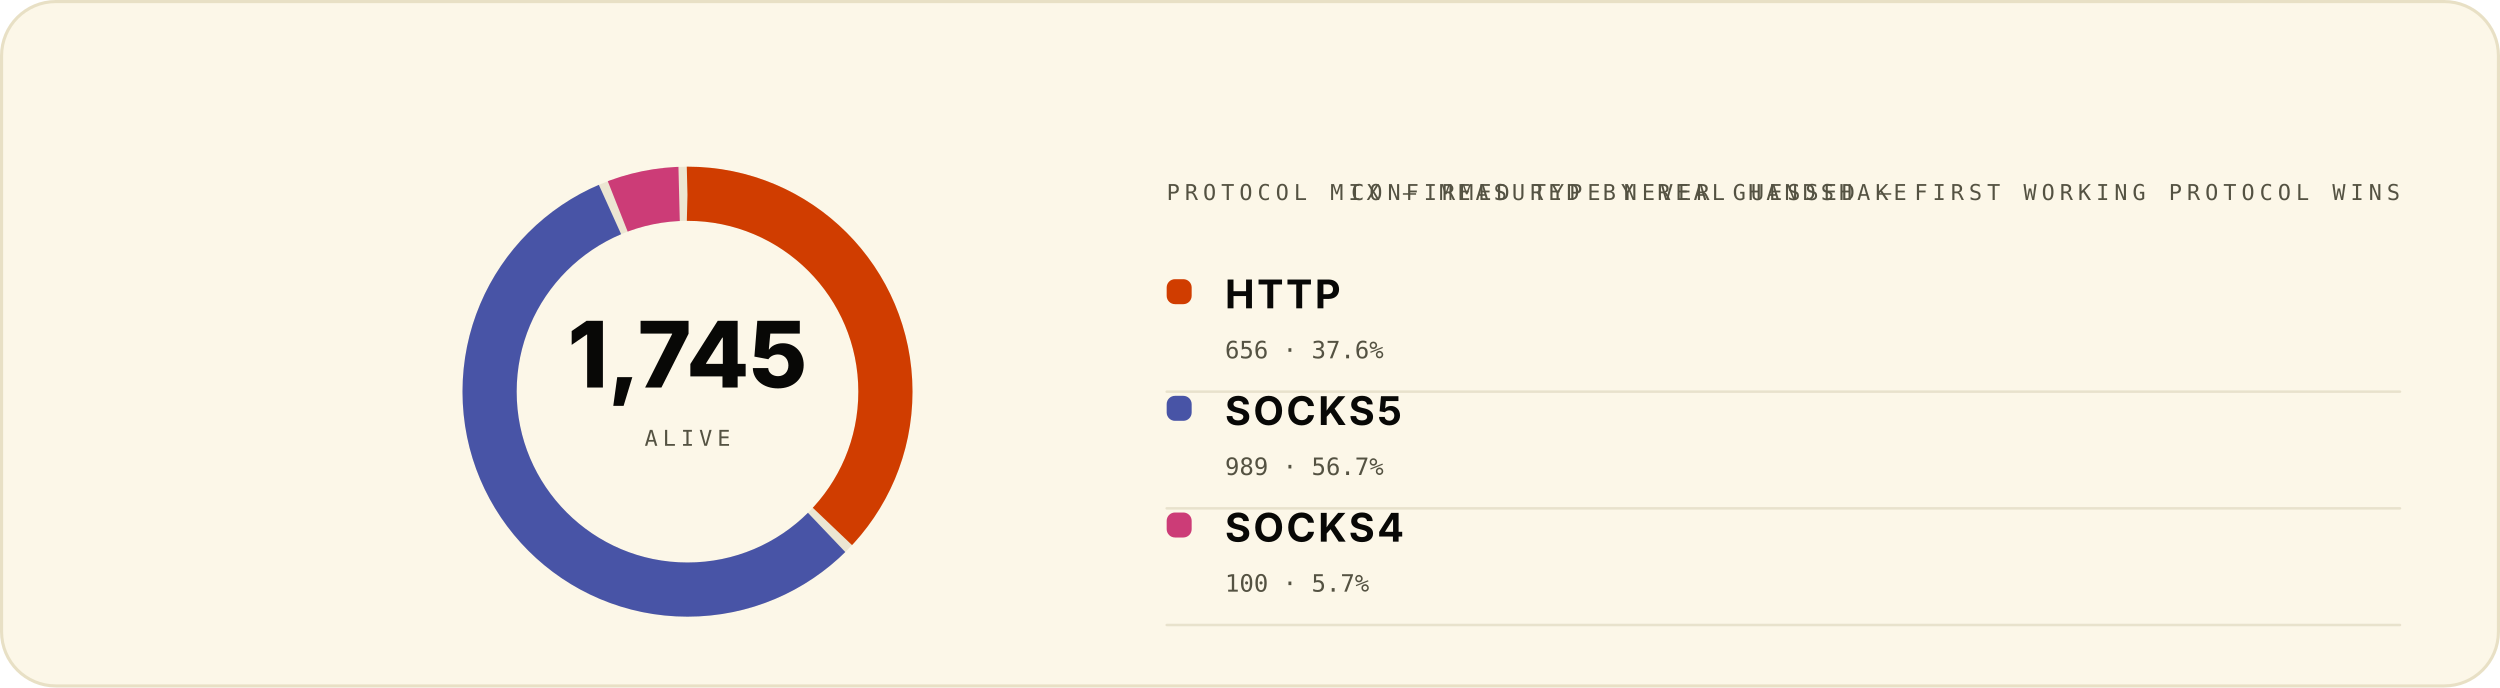
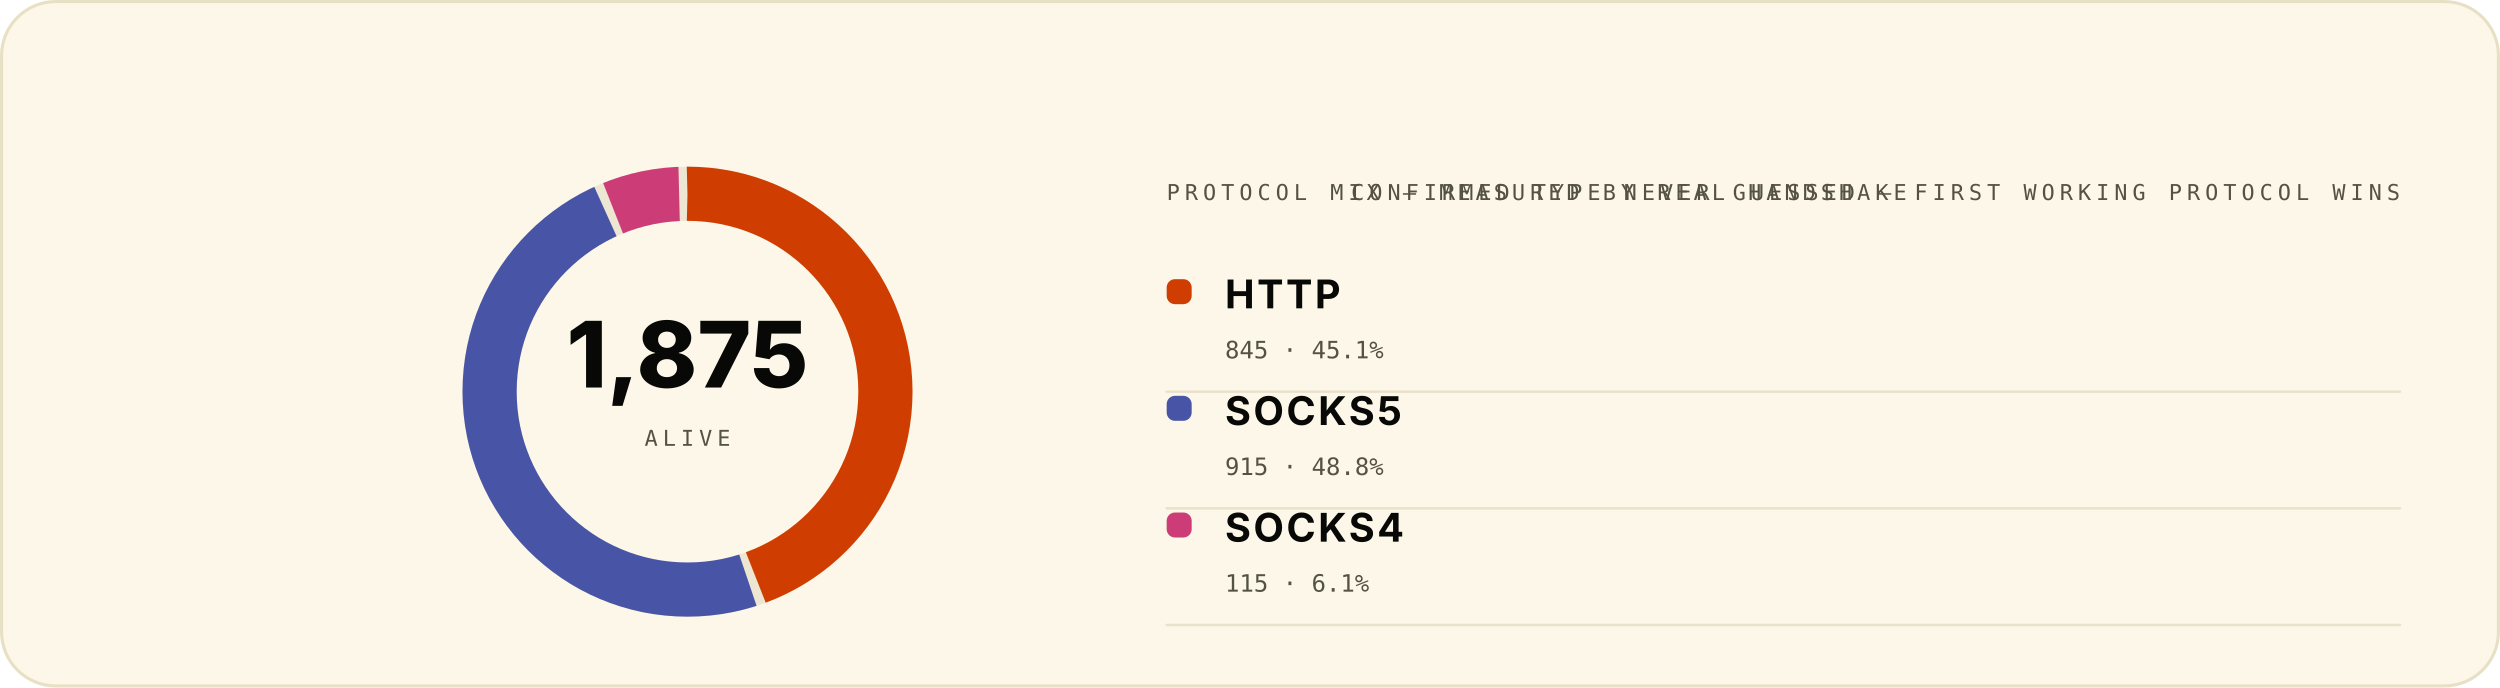
<svg xmlns="http://www.w3.org/2000/svg" width="1200" height="330" viewBox="0 0 1200 330" role="img" font-family="Space Grotesk, Inter, system-ui, -apple-system, Segoe UI, sans-serif">
  <style>.m-fade{animation:vf .7s ease-out both}.m-grow{transform-box:fill-box;transform-origin:left center;animation:vg .9s cubic-bezier(.2,.7,.2,1) both}.m-dash{animation:vm 26s linear infinite}.m-beat{animation:vb 2.6s ease-in-out infinite;transform-box:fill-box;transform-origin:center}@keyframes vf{from{opacity:0}to{opacity:1}}@keyframes vg{from{transform:scaleX(0)}to{transform:scaleX(1)}}@keyframes vm{to{stroke-dashoffset:-320}}@keyframes vb{0%,86%,100%{transform:scale(1)}90%{transform:scale(1.05)}95%{transform:scale(1.01)}}@media (prefers-reduced-motion:reduce){.m-fade,.m-grow,.m-dash,.m-beat{animation:none}}</style>
  <rect x="0.75" y="0.75" width="1198.5" height="328.5" rx="26" fill="#FCF7E8" stroke="#E8E0C5" stroke-width="1.5" />
  <g class="m-fade" style="animation-delay:0.10s">
    <circle cx="330" cy="188" r="95" fill="none" stroke="#D1C9AC" stroke-opacity="0.36" stroke-width="26" />
-     <circle cx="330" cy="188" r="95" fill="none" stroke="#D03D00" stroke-width="26" stroke-dasharray="220.4 376.5" stroke-dashoffset="-0.0" transform="rotate(-90 330 188)" />
-     <circle cx="330" cy="188" r="95" fill="none" stroke="#4854A6" stroke-width="26" stroke-dasharray="334.3 262.6" stroke-dashoffset="-224.4" transform="rotate(-90 330 188)" />
-     <circle cx="330" cy="188" r="95" fill="none" stroke="#CC3C77" stroke-width="26" stroke-dasharray="30.2 566.7" stroke-dashoffset="-562.7" transform="rotate(-90 330 188)" />
-     <text x="330" y="186" font-size="44" font-weight="800" font-family="Space Grotesk, Inter, system-ui, -apple-system, Segoe UI, sans-serif" text-anchor="middle" fill="#080806">1,745</text>
+     <circle cx="330" cy="188" r="95" fill="none" stroke="#D03D00" stroke-width="26" stroke-dasharray="265.0 331.9" stroke-dashoffset="-0.0" transform="rotate(-90 330 188)" />
+     <circle cx="330" cy="188" r="95" fill="none" stroke="#4854A6" stroke-width="26" stroke-dasharray="287.3 309.6" stroke-dashoffset="-269.0" transform="rotate(-90 330 188)" />
+     <circle cx="330" cy="188" r="95" fill="none" stroke="#CC3C77" stroke-width="26" stroke-dasharray="32.6 564.3" stroke-dashoffset="-560.3" transform="rotate(-90 330 188)" />
+     <text x="330" y="186" font-size="44" font-weight="800" font-family="Space Grotesk, Inter, system-ui, -apple-system, Segoe UI, sans-serif" text-anchor="middle" fill="#080806">1,875</text>
    <text x="330" y="214" font-size="10.5" font-weight="500" font-family="IBM Plex Mono, ui-monospace, SFMono-Regular, Menlo, monospace" letter-spacing="2.4" text-anchor="middle" fill="#545242">ALIVE</text>
  </g>
  <text x="560" y="96" font-size="10.5" font-weight="500" font-family="IBM Plex Mono, ui-monospace, SFMono-Regular, Menlo, monospace" letter-spacing="2.4" fill="#545242">PROTOCOL MIX — MEASURED BY REAL HANDSHAKE</text>
  <text x="1152" y="96" font-size="10.5" font-weight="500" font-family="IBM Plex Mono, ui-monospace, SFMono-Regular, Menlo, monospace" letter-spacing="2.4" text-anchor="end" fill="#545242">CONFIRMED TYPE NEVER GUESSED — FIRST WORKING PROTOCOL WINS</text>
  <g class="m-fade" style="animation-delay:0.25s">
    <rect x="560" y="134" width="12" height="12" rx="4" fill="#D03D00" />
    <text x="588" y="148" font-size="19" font-weight="700" font-family="Space Grotesk, Inter, system-ui, -apple-system, Segoe UI, sans-serif" letter-spacing="1.2" fill="#080806">HTTP</text>
-     <text x="588" y="172" font-size="11.5" font-weight="500" font-family="IBM Plex Mono, ui-monospace, SFMono-Regular, Menlo, monospace" fill="#545242">656 · 37.6%</text>
+     <text x="588" y="172" font-size="11.5" font-weight="500" font-family="IBM Plex Mono, ui-monospace, SFMono-Regular, Menlo, monospace" fill="#545242">845 · 45.1%</text>
    <line x1="560" y1="188" x2="1152" y2="188" stroke="#D1C9AC" stroke-opacity="0.45" stroke-width="1.2" stroke-linecap="round" />
  </g>
  <g class="m-fade" style="animation-delay:0.39s">
    <rect x="560" y="190" width="12" height="12" rx="4" fill="#4854A6" />
    <text x="588" y="204" font-size="19" font-weight="700" font-family="Space Grotesk, Inter, system-ui, -apple-system, Segoe UI, sans-serif" letter-spacing="1.2" fill="#080806">SOCKS5</text>
-     <text x="588" y="228" font-size="11.5" font-weight="500" font-family="IBM Plex Mono, ui-monospace, SFMono-Regular, Menlo, monospace" fill="#545242">989 · 56.7%</text>
+     <text x="588" y="228" font-size="11.5" font-weight="500" font-family="IBM Plex Mono, ui-monospace, SFMono-Regular, Menlo, monospace" fill="#545242">915 · 48.8%</text>
    <line x1="560" y1="244" x2="1152" y2="244" stroke="#D1C9AC" stroke-opacity="0.45" stroke-width="1.2" stroke-linecap="round" />
  </g>
  <g class="m-fade" style="animation-delay:0.53s">
    <rect x="560" y="246" width="12" height="12" rx="4" fill="#CC3C77" />
    <text x="588" y="260" font-size="19" font-weight="700" font-family="Space Grotesk, Inter, system-ui, -apple-system, Segoe UI, sans-serif" letter-spacing="1.2" fill="#080806">SOCKS4</text>
-     <text x="588" y="284" font-size="11.5" font-weight="500" font-family="IBM Plex Mono, ui-monospace, SFMono-Regular, Menlo, monospace" fill="#545242">100 · 5.7%</text>
+     <text x="588" y="284" font-size="11.5" font-weight="500" font-family="IBM Plex Mono, ui-monospace, SFMono-Regular, Menlo, monospace" fill="#545242">115 · 6.1%</text>
    <line x1="560" y1="300" x2="1152" y2="300" stroke="#D1C9AC" stroke-opacity="0.45" stroke-width="1.2" stroke-linecap="round" />
  </g>
</svg>
